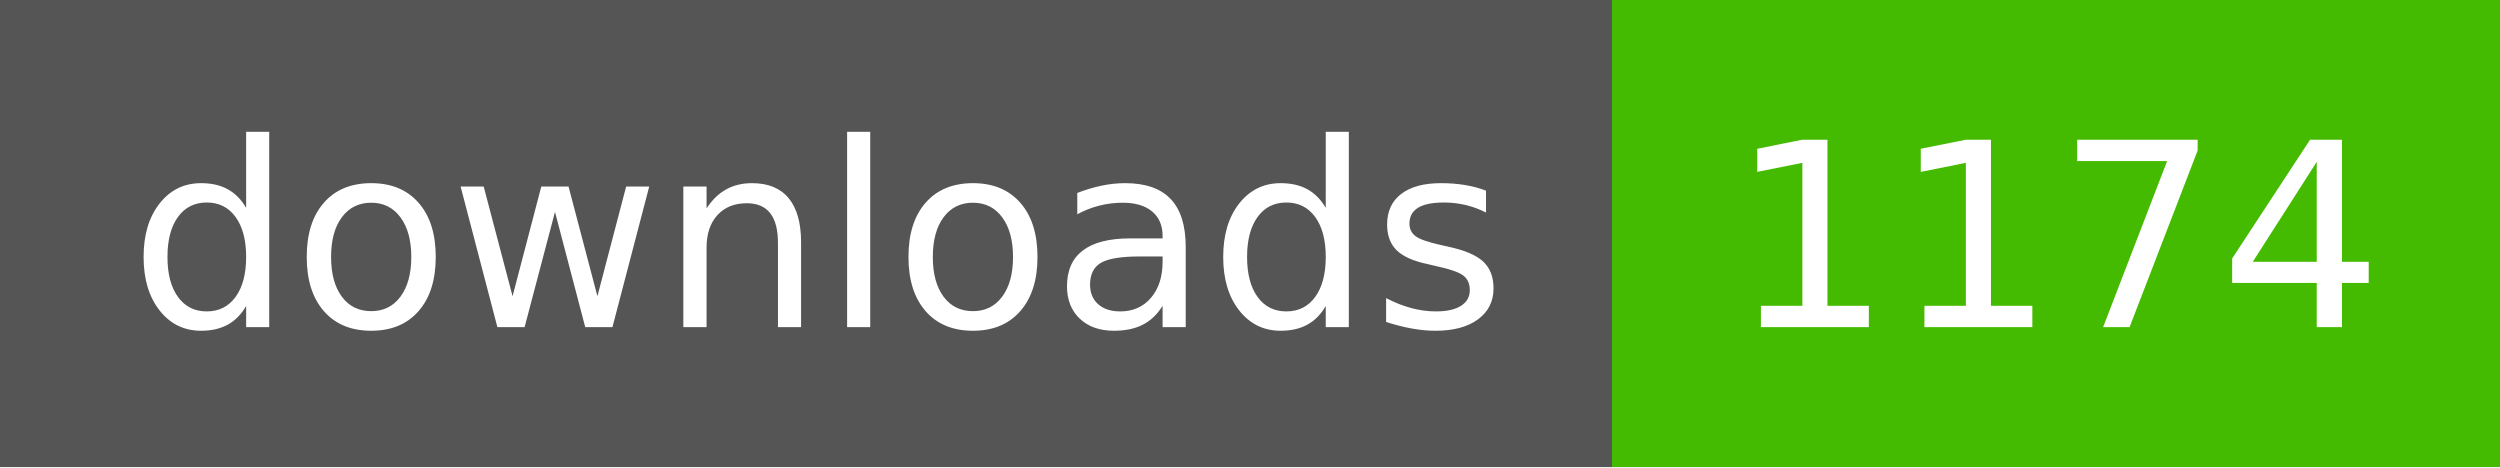
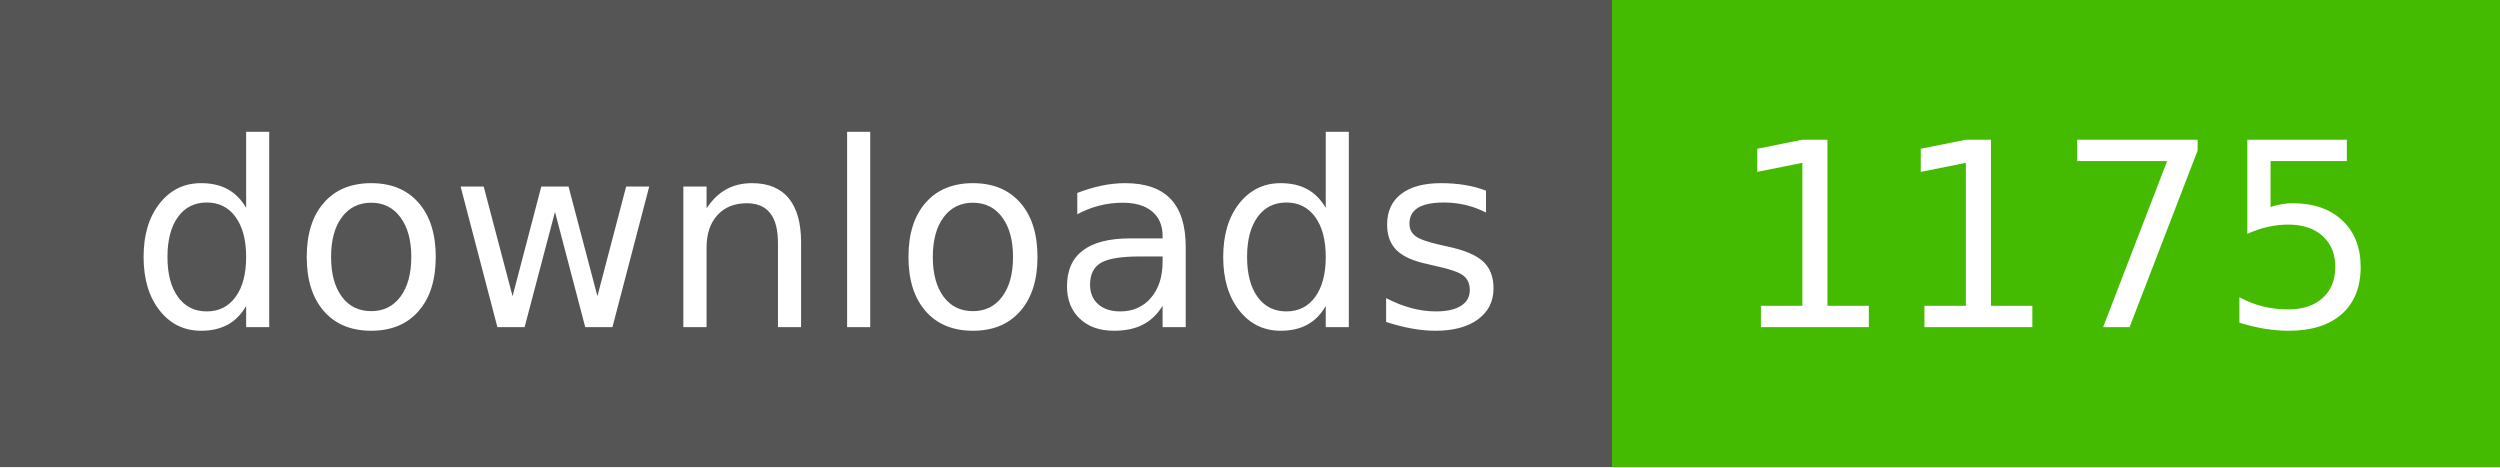
- <svg xmlns="http://www.w3.org/2000/svg" width="107" height="20" role="img" aria-label="downloads: 1174">
+ <svg xmlns="http://www.w3.org/2000/svg" width="107" height="20" role="img" aria-label="downloads: 1175">
  <g shape-rendering="crispEdges">
    <rect width="69" height="20" fill="#555" />
    <rect x="69" width="38" height="20" fill="#4b0" />
  </g>
  <g fill="#fff" text-anchor="middle" font-family="Verdana,Geneva,DejaVu Sans,sans-serif" text-rendering="geometricPrecision" font-size="110">
    <text x="350" y="140" textLength="590" transform="scale(.1)">downloads</text>
-     <text x="880" y="140" textLength="280" transform="scale(.1)">1174</text>
+     <text x="880" y="140" textLength="280" transform="scale(.1)">1175</text>
  </g>
</svg>
